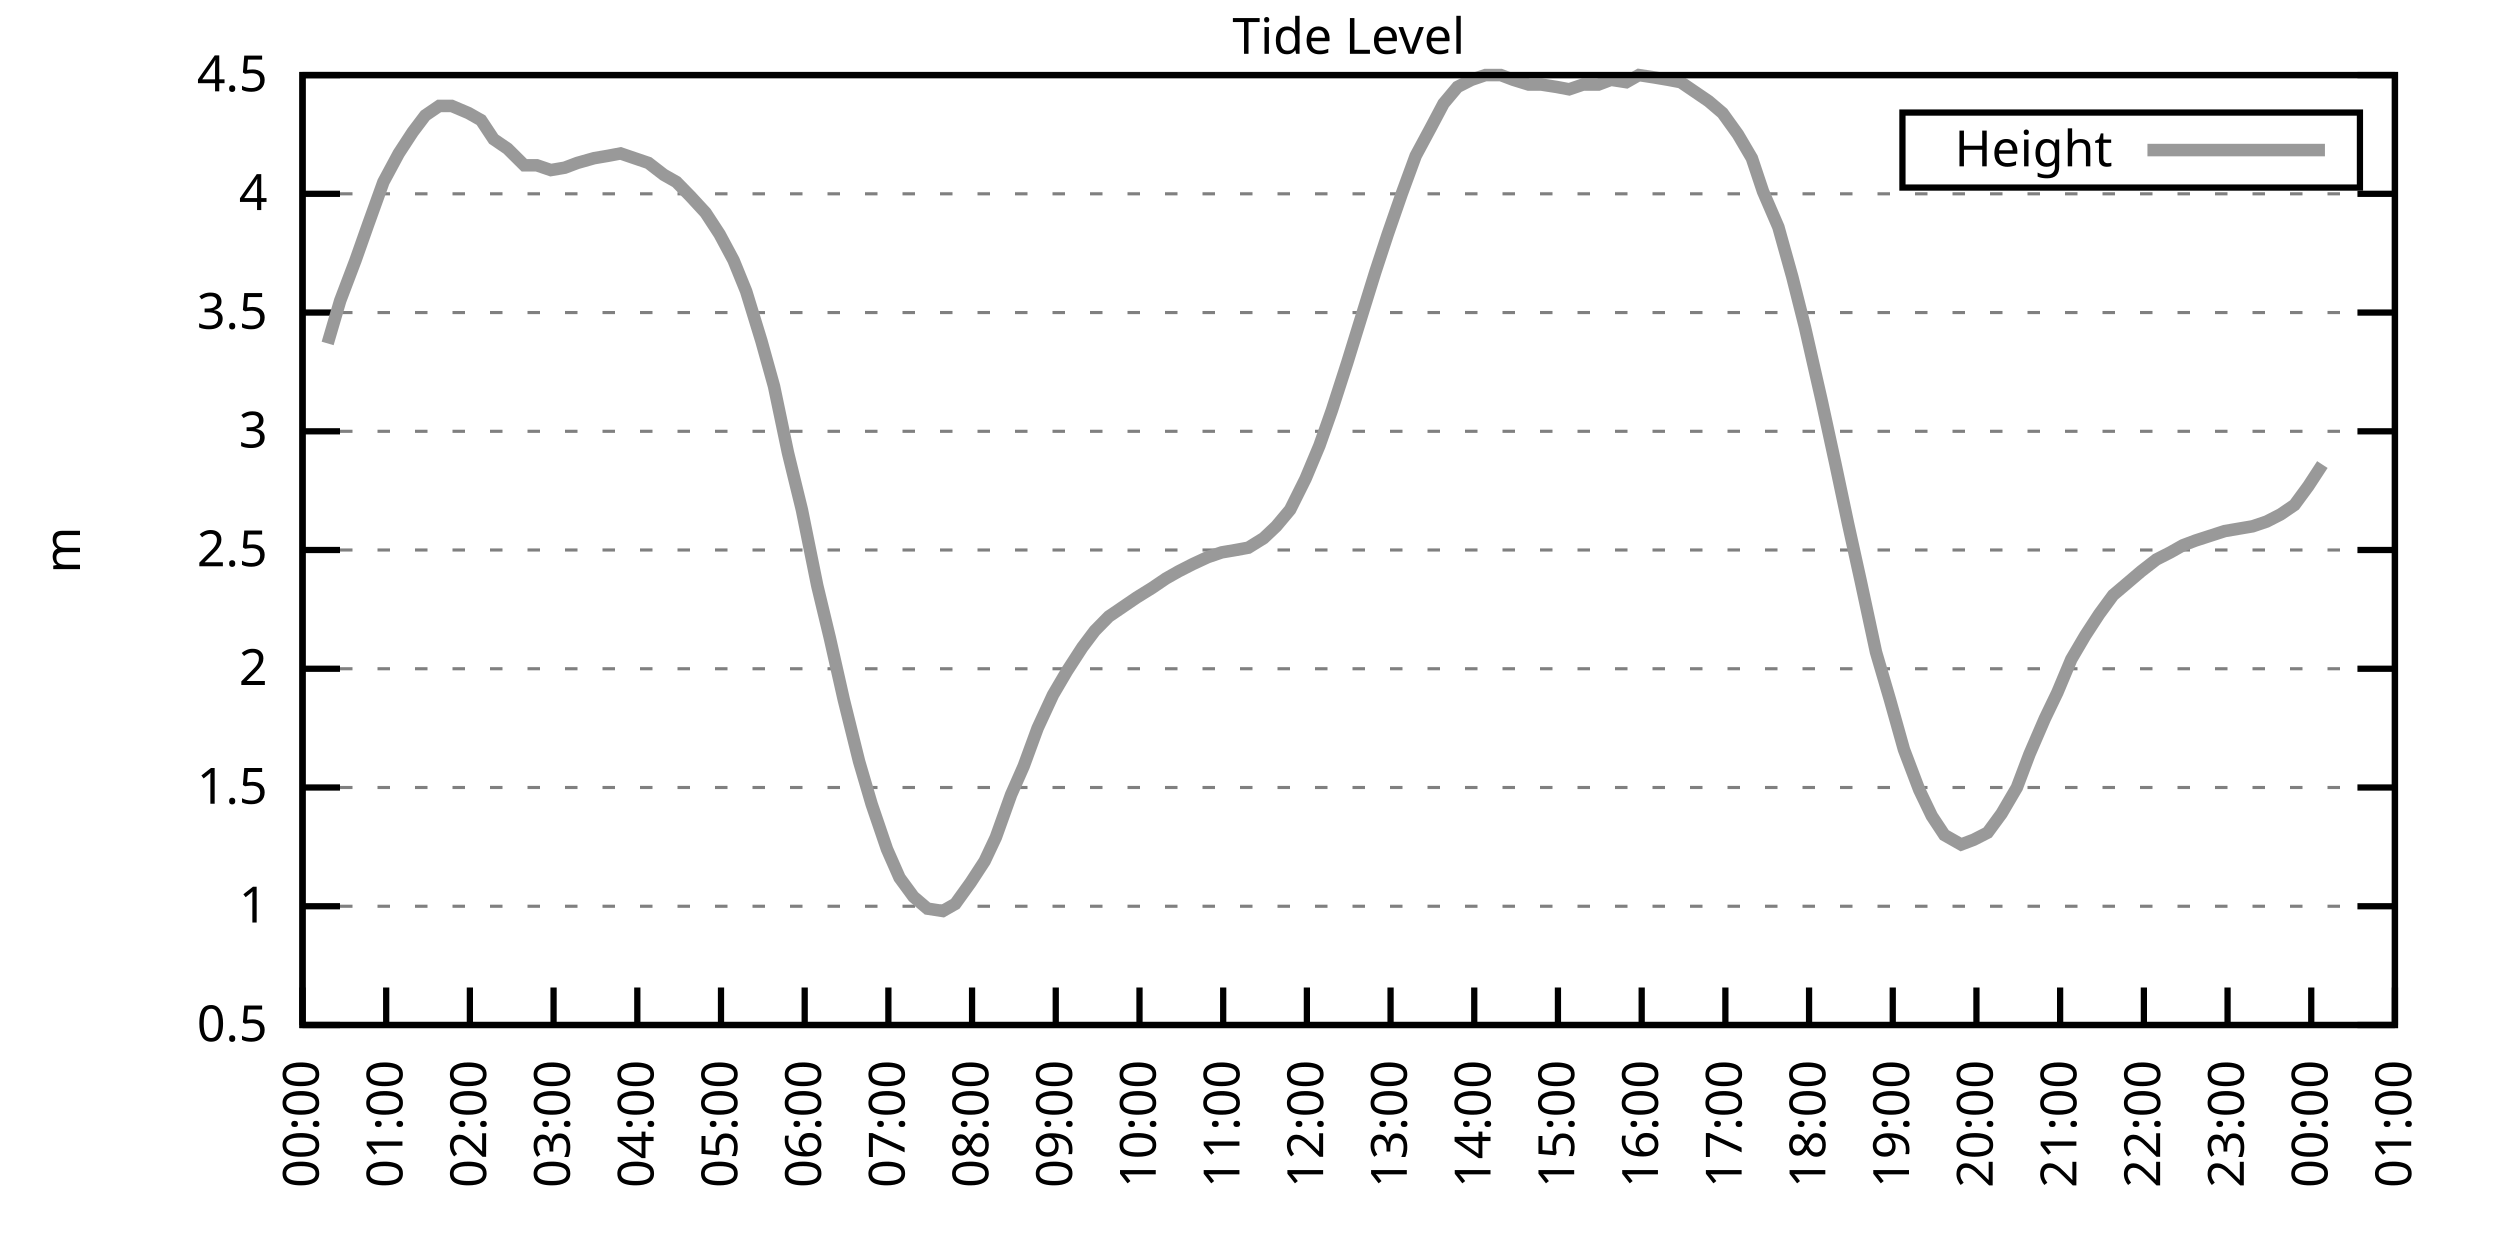
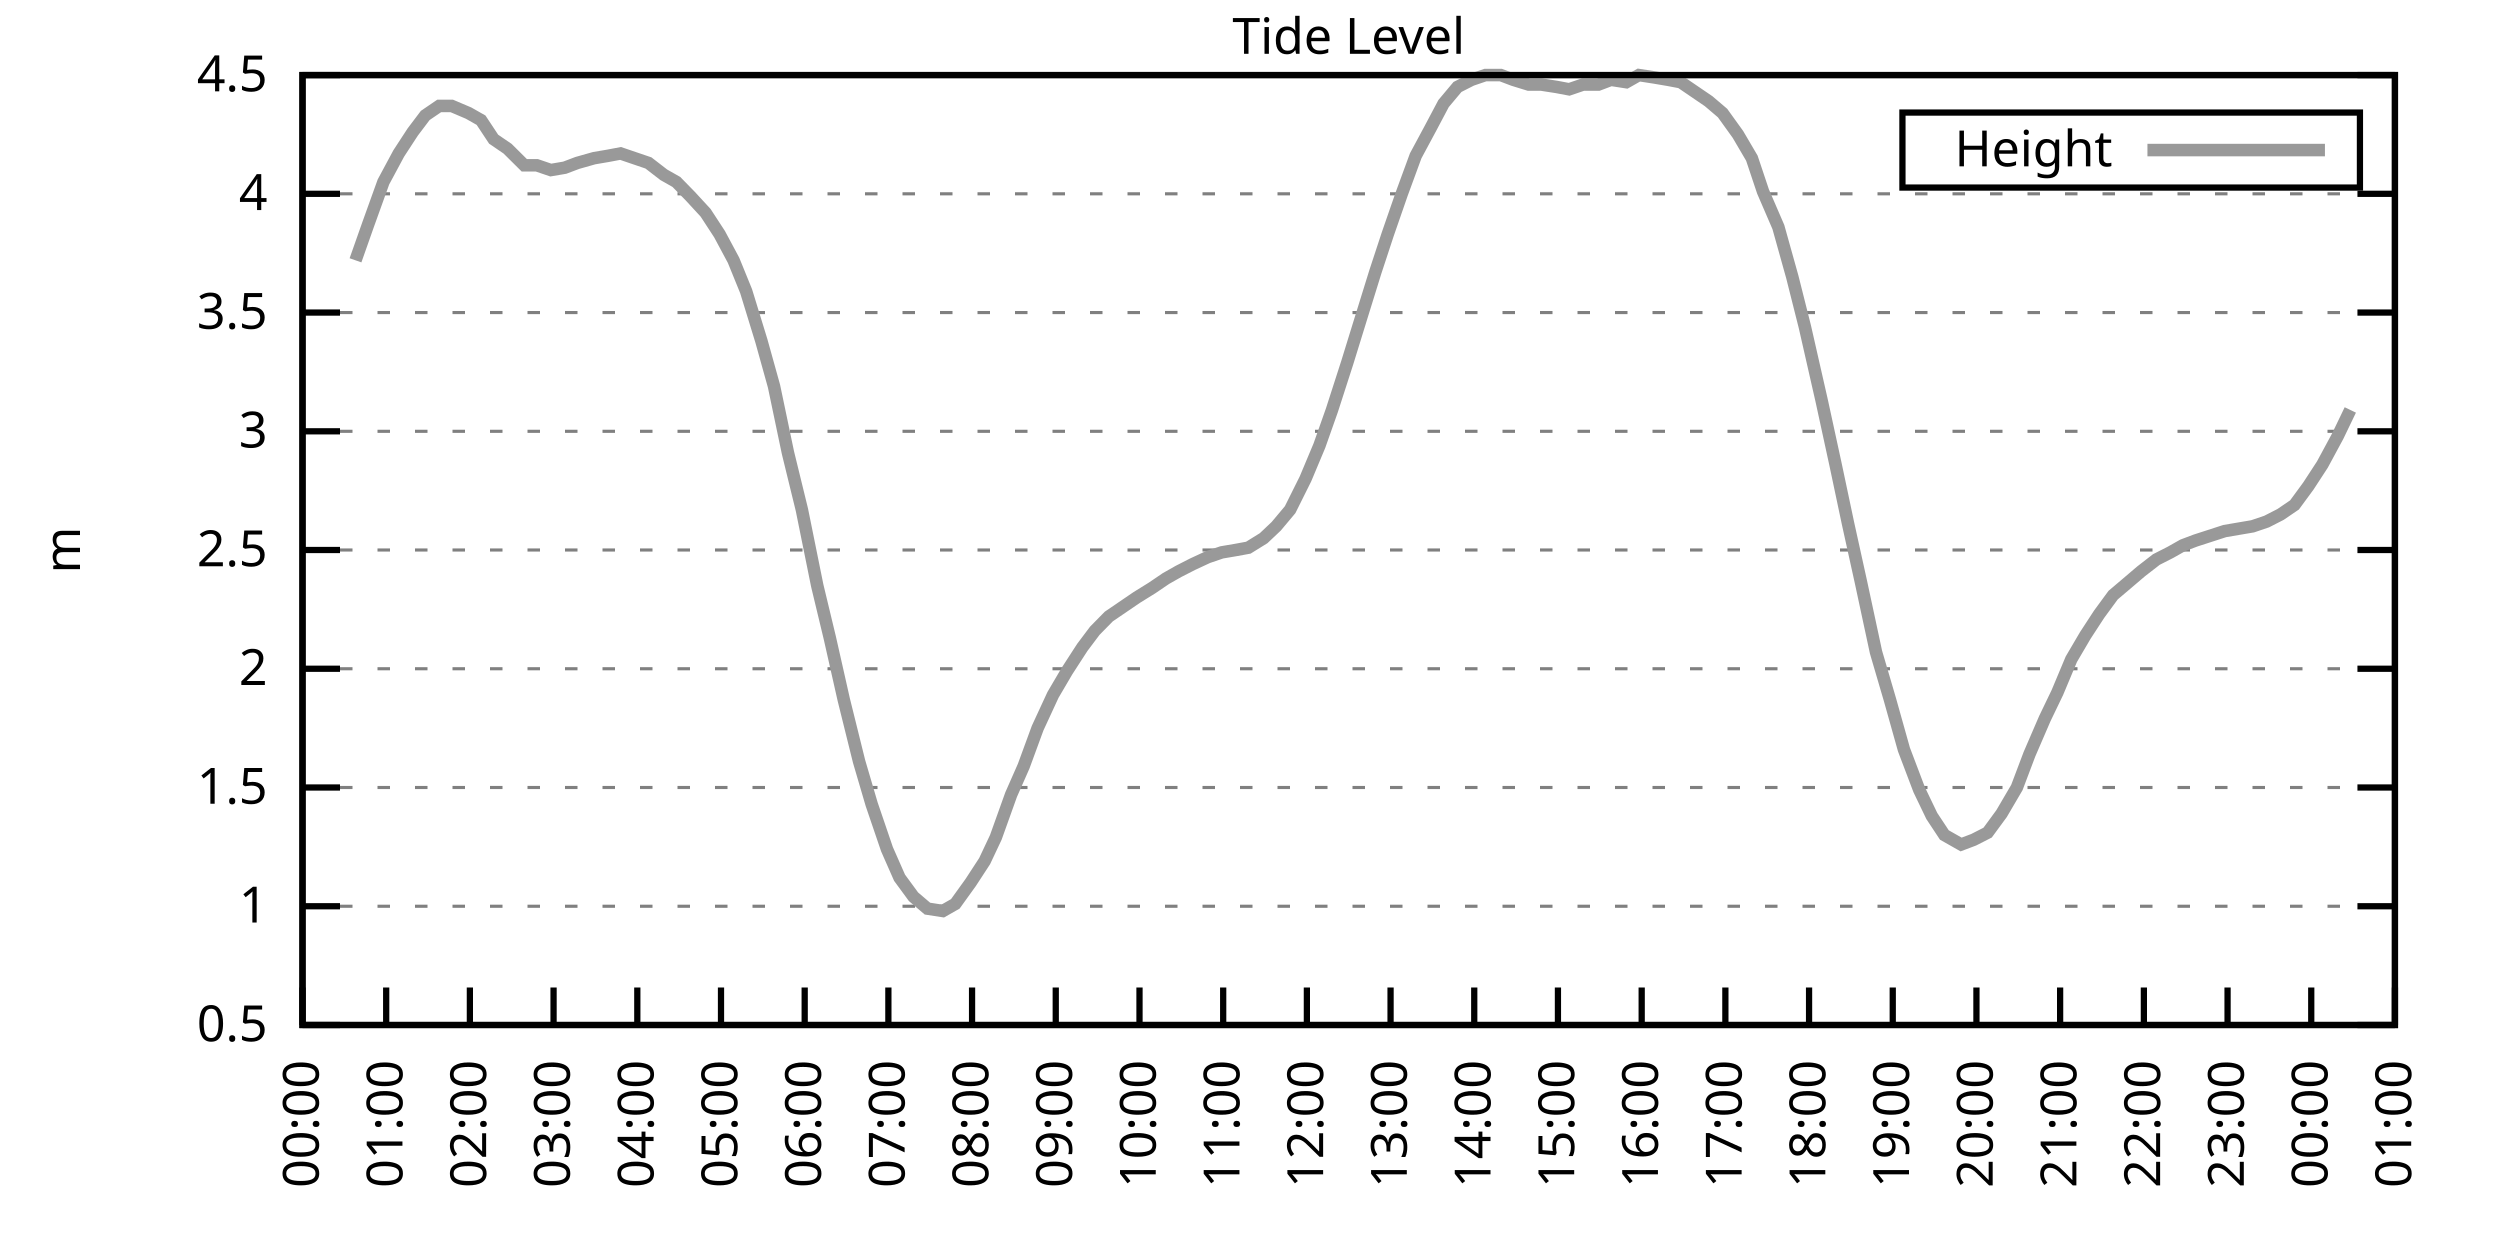
<svg xmlns="http://www.w3.org/2000/svg" xmlns:xlink="http://www.w3.org/1999/xlink" width="400" height="200" viewBox="0 0 400 200">
  <g id="gnuplot_canvas">
    <rect x="0" y="0" width="400" height="200" fill="none" />
    <defs>
      <circle id="gpDot" r="0.5" stroke-width="0.5" stroke="currentColor" />
      <path id="gpPt0" stroke-width="0.333" stroke="currentColor" d="M-1,0 h2 M0,-1 v2" />
      <path id="gpPt1" stroke-width="0.333" stroke="currentColor" d="M-1,-1 L1,1 M1,-1 L-1,1" />
      <path id="gpPt2" stroke-width="0.333" stroke="currentColor" d="M-1,0 L1,0 M0,-1 L0,1 M-1,-1 L1,1 M-1,1 L1,-1" />
      <rect id="gpPt3" stroke-width="0.333" stroke="currentColor" x="-1" y="-1" width="2" height="2" />
      <rect id="gpPt4" stroke-width="0.333" stroke="currentColor" fill="currentColor" x="-1" y="-1" width="2" height="2" />
      <circle id="gpPt5" stroke-width="0.333" stroke="currentColor" cx="0" cy="0" r="1" />
      <use xlink:href="#gpPt5" id="gpPt6" fill="currentColor" stroke="none" />
      <path id="gpPt7" stroke-width="0.333" stroke="currentColor" d="M0,-1.33 L-1.33,0.67 L1.33,0.67 z" />
      <use xlink:href="#gpPt7" id="gpPt8" fill="currentColor" stroke="none" />
      <use xlink:href="#gpPt7" id="gpPt9" stroke="currentColor" transform="rotate(180)" />
      <use xlink:href="#gpPt9" id="gpPt10" fill="currentColor" stroke="none" />
      <use xlink:href="#gpPt3" id="gpPt11" stroke="currentColor" transform="rotate(45)" />
      <use xlink:href="#gpPt11" id="gpPt12" fill="currentColor" stroke="none" />
      <path id="gpPt13" stroke-width="0.333" stroke="currentColor" d="M0,1.330 L1.265,0.411 L0.782,-1.067 L-0.782,-1.076 L-1.265,0.411 z" />
      <use xlink:href="#gpPt13" id="gpPt14" fill="currentColor" stroke="none" />
      <filter id="textbox" filterUnits="objectBoundingBox" x="0" y="0" height="1" width="1">
        <feFlood flood-color="white" flood-opacity="1" result="bgnd" />
        <feComposite in="SourceGraphic" in2="bgnd" operator="atop" />
      </filter>
      <filter id="greybox" filterUnits="objectBoundingBox" x="0" y="0" height="1" width="1">
        <feFlood flood-color="lightgrey" flood-opacity="1" result="grey" />
        <feComposite in="SourceGraphic" in2="grey" operator="atop" />
      </filter>
    </defs>
    <g fill="none" color="white" stroke="currentColor" stroke-width="1.00" stroke-linecap="butt" stroke-linejoin="miter">
</g>
    <g fill="none" color="black" stroke="currentColor" stroke-width="1.00" stroke-linecap="butt" stroke-linejoin="miter">
      <g stroke="none" shape-rendering="crispEdges">
        <polygon fill="rgb(255, 255, 255)" points="48.40,164.00 383.18,164.00 383.18,12.02 48.40,12.02 " />
      </g>
    </g>
    <g fill="none" color="black" stroke="currentColor" stroke-width="1.00" stroke-linecap="butt" stroke-linejoin="miter">
</g>
    <g fill="none" color="black" stroke="black" stroke-width="0.50" stroke-linecap="butt" stroke-linejoin="miter">
</g>
    <g fill="none" color="gray" stroke="currentColor" stroke-width="0.50" stroke-linecap="butt" stroke-linejoin="miter">
      <path stroke="gray" stroke-dasharray="2,4" class="gridline" d="M48.40,164.00 L383.19,164.00  " />
    </g>
    <g fill="none" color="gray" stroke="gray" stroke-width="1.00" stroke-linecap="butt" stroke-linejoin="miter">
</g>
    <g fill="none" color="black" stroke="currentColor" stroke-width="1.00" stroke-linecap="butt" stroke-linejoin="miter">
      <path stroke="black" d="M48.40,164.00 L54.40,164.00 M383.19,164.00 L377.19,164.00  " />
      <g transform="translate(42.80,166.60)" stroke="none" fill="black" font-family="Sans" font-size="8.00" text-anchor="end">
        <text>
          <tspan font-family="Sans"> 0.5</tspan>
        </text>
      </g>
    </g>
    <g fill="none" color="black" stroke="currentColor" stroke-width="1.00" stroke-linecap="butt" stroke-linejoin="miter">
</g>
    <g fill="none" color="black" stroke="black" stroke-width="0.50" stroke-linecap="butt" stroke-linejoin="miter">
</g>
    <g fill="none" color="gray" stroke="currentColor" stroke-width="0.50" stroke-linecap="butt" stroke-linejoin="miter">
      <path stroke="gray" stroke-dasharray="2,4" class="gridline" d="M48.40,145.00 L383.19,145.00  " />
    </g>
    <g fill="none" color="gray" stroke="gray" stroke-width="1.00" stroke-linecap="butt" stroke-linejoin="miter">
</g>
    <g fill="none" color="black" stroke="currentColor" stroke-width="1.00" stroke-linecap="butt" stroke-linejoin="miter">
      <path stroke="black" d="M48.40,145.00 L54.40,145.00 M383.19,145.00 L377.19,145.00  " />
      <g transform="translate(42.80,147.60)" stroke="none" fill="black" font-family="Sans" font-size="8.00" text-anchor="end">
        <text>
          <tspan font-family="Sans"> 1</tspan>
        </text>
      </g>
    </g>
    <g fill="none" color="black" stroke="currentColor" stroke-width="1.00" stroke-linecap="butt" stroke-linejoin="miter">
</g>
    <g fill="none" color="black" stroke="black" stroke-width="0.50" stroke-linecap="butt" stroke-linejoin="miter">
</g>
    <g fill="none" color="gray" stroke="currentColor" stroke-width="0.50" stroke-linecap="butt" stroke-linejoin="miter">
      <path stroke="gray" stroke-dasharray="2,4" class="gridline" d="M48.40,126.00 L383.19,126.00  " />
    </g>
    <g fill="none" color="gray" stroke="gray" stroke-width="1.00" stroke-linecap="butt" stroke-linejoin="miter">
</g>
    <g fill="none" color="black" stroke="currentColor" stroke-width="1.00" stroke-linecap="butt" stroke-linejoin="miter">
      <path stroke="black" d="M48.40,126.00 L54.40,126.00 M383.19,126.00 L377.19,126.00  " />
      <g transform="translate(42.80,128.60)" stroke="none" fill="black" font-family="Sans" font-size="8.00" text-anchor="end">
        <text>
          <tspan font-family="Sans"> 1.5</tspan>
        </text>
      </g>
    </g>
    <g fill="none" color="black" stroke="currentColor" stroke-width="1.00" stroke-linecap="butt" stroke-linejoin="miter">
</g>
    <g fill="none" color="black" stroke="black" stroke-width="0.50" stroke-linecap="butt" stroke-linejoin="miter">
</g>
    <g fill="none" color="gray" stroke="currentColor" stroke-width="0.50" stroke-linecap="butt" stroke-linejoin="miter">
      <path stroke="gray" stroke-dasharray="2,4" class="gridline" d="M48.40,107.00 L383.19,107.00  " />
    </g>
    <g fill="none" color="gray" stroke="gray" stroke-width="1.00" stroke-linecap="butt" stroke-linejoin="miter">
</g>
    <g fill="none" color="black" stroke="currentColor" stroke-width="1.00" stroke-linecap="butt" stroke-linejoin="miter">
      <path stroke="black" d="M48.40,107.00 L54.40,107.00 M383.19,107.00 L377.19,107.00  " />
      <g transform="translate(42.80,109.60)" stroke="none" fill="black" font-family="Sans" font-size="8.00" text-anchor="end">
        <text>
          <tspan font-family="Sans"> 2</tspan>
        </text>
      </g>
    </g>
    <g fill="none" color="black" stroke="currentColor" stroke-width="1.00" stroke-linecap="butt" stroke-linejoin="miter">
</g>
    <g fill="none" color="black" stroke="black" stroke-width="0.50" stroke-linecap="butt" stroke-linejoin="miter">
</g>
    <g fill="none" color="gray" stroke="currentColor" stroke-width="0.50" stroke-linecap="butt" stroke-linejoin="miter">
      <path stroke="gray" stroke-dasharray="2,4" class="gridline" d="M48.40,88.00 L383.19,88.00  " />
    </g>
    <g fill="none" color="gray" stroke="gray" stroke-width="1.00" stroke-linecap="butt" stroke-linejoin="miter">
</g>
    <g fill="none" color="black" stroke="currentColor" stroke-width="1.00" stroke-linecap="butt" stroke-linejoin="miter">
      <path stroke="black" d="M48.40,88.00 L54.40,88.00 M383.19,88.00 L377.19,88.00  " />
      <g transform="translate(42.80,90.60)" stroke="none" fill="black" font-family="Sans" font-size="8.00" text-anchor="end">
        <text>
          <tspan font-family="Sans"> 2.5</tspan>
        </text>
      </g>
    </g>
    <g fill="none" color="black" stroke="currentColor" stroke-width="1.00" stroke-linecap="butt" stroke-linejoin="miter">
</g>
    <g fill="none" color="black" stroke="black" stroke-width="0.50" stroke-linecap="butt" stroke-linejoin="miter">
</g>
    <g fill="none" color="gray" stroke="currentColor" stroke-width="0.50" stroke-linecap="butt" stroke-linejoin="miter">
      <path stroke="gray" stroke-dasharray="2,4" class="gridline" d="M48.40,69.01 L383.19,69.01  " />
    </g>
    <g fill="none" color="gray" stroke="gray" stroke-width="1.00" stroke-linecap="butt" stroke-linejoin="miter">
</g>
    <g fill="none" color="black" stroke="currentColor" stroke-width="1.00" stroke-linecap="butt" stroke-linejoin="miter">
      <path stroke="black" d="M48.40,69.01 L54.40,69.01 M383.19,69.01 L377.19,69.01  " />
      <g transform="translate(42.80,71.61)" stroke="none" fill="black" font-family="Sans" font-size="8.00" text-anchor="end">
        <text>
          <tspan font-family="Sans"> 3</tspan>
        </text>
      </g>
    </g>
    <g fill="none" color="black" stroke="currentColor" stroke-width="1.00" stroke-linecap="butt" stroke-linejoin="miter">
</g>
    <g fill="none" color="black" stroke="black" stroke-width="0.50" stroke-linecap="butt" stroke-linejoin="miter">
</g>
    <g fill="none" color="gray" stroke="currentColor" stroke-width="0.50" stroke-linecap="butt" stroke-linejoin="miter">
      <path stroke="gray" stroke-dasharray="2,4" class="gridline" d="M48.40,50.01 L383.19,50.01  " />
    </g>
    <g fill="none" color="gray" stroke="gray" stroke-width="1.00" stroke-linecap="butt" stroke-linejoin="miter">
</g>
    <g fill="none" color="black" stroke="currentColor" stroke-width="1.00" stroke-linecap="butt" stroke-linejoin="miter">
      <path stroke="black" d="M48.40,50.01 L54.40,50.01 M383.19,50.01 L377.19,50.01  " />
      <g transform="translate(42.80,52.61)" stroke="none" fill="black" font-family="Sans" font-size="8.00" text-anchor="end">
        <text>
          <tspan font-family="Sans"> 3.5</tspan>
        </text>
      </g>
    </g>
    <g fill="none" color="black" stroke="currentColor" stroke-width="1.00" stroke-linecap="butt" stroke-linejoin="miter">
</g>
    <g fill="none" color="black" stroke="black" stroke-width="0.50" stroke-linecap="butt" stroke-linejoin="miter">
</g>
    <g fill="none" color="gray" stroke="currentColor" stroke-width="0.50" stroke-linecap="butt" stroke-linejoin="miter">
      <path stroke="gray" stroke-dasharray="2,4" class="gridline" d="M48.40,31.01 L383.19,31.01  " />
    </g>
    <g fill="none" color="gray" stroke="gray" stroke-width="1.00" stroke-linecap="butt" stroke-linejoin="miter">
</g>
    <g fill="none" color="black" stroke="currentColor" stroke-width="1.00" stroke-linecap="butt" stroke-linejoin="miter">
      <path stroke="black" d="M48.40,31.01 L54.40,31.01 M383.19,31.01 L377.19,31.01  " />
      <g transform="translate(42.80,33.61)" stroke="none" fill="black" font-family="Sans" font-size="8.00" text-anchor="end">
        <text>
          <tspan font-family="Sans"> 4</tspan>
        </text>
      </g>
    </g>
    <g fill="none" color="black" stroke="currentColor" stroke-width="1.00" stroke-linecap="butt" stroke-linejoin="miter">
</g>
    <g fill="none" color="black" stroke="black" stroke-width="0.50" stroke-linecap="butt" stroke-linejoin="miter">
</g>
    <g fill="none" color="gray" stroke="currentColor" stroke-width="0.50" stroke-linecap="butt" stroke-linejoin="miter">
      <path stroke="gray" stroke-dasharray="2,4" class="gridline" d="M48.40,12.01 L383.19,12.01  " />
    </g>
    <g fill="none" color="gray" stroke="gray" stroke-width="1.00" stroke-linecap="butt" stroke-linejoin="miter">
</g>
    <g fill="none" color="black" stroke="currentColor" stroke-width="1.00" stroke-linecap="butt" stroke-linejoin="miter">
      <path stroke="black" d="M48.40,12.01 L54.40,12.01 M383.19,12.01 L377.19,12.01  " />
      <g transform="translate(42.80,14.61)" stroke="none" fill="black" font-family="Sans" font-size="8.00" text-anchor="end">
        <text>
          <tspan font-family="Sans"> 4.5</tspan>
        </text>
      </g>
    </g>
    <g fill="none" color="black" stroke="currentColor" stroke-width="1.00" stroke-linecap="butt" stroke-linejoin="miter">
      <path stroke="black" d="M48.40,164.00 L48.40,158.00  " />
      <g transform="translate(51.00,169.60) rotate(270.00)" stroke="none" fill="black" font-family="Sans" font-size="8.00" text-anchor="end">
        <text>
          <tspan font-family="Sans">00:00</tspan>
        </text>
      </g>
    </g>
    <g fill="none" color="black" stroke="currentColor" stroke-width="1.00" stroke-linecap="butt" stroke-linejoin="miter">
      <path stroke="black" d="M61.79,164.00 L61.79,158.00  " />
      <g transform="translate(64.39,169.60) rotate(270.00)" stroke="none" fill="black" font-family="Sans" font-size="8.00" text-anchor="end">
        <text>
          <tspan font-family="Sans">01:00</tspan>
        </text>
      </g>
    </g>
    <g fill="none" color="black" stroke="currentColor" stroke-width="1.00" stroke-linecap="butt" stroke-linejoin="miter">
      <path stroke="black" d="M75.18,164.00 L75.18,158.00  " />
      <g transform="translate(77.78,169.60) rotate(270.00)" stroke="none" fill="black" font-family="Sans" font-size="8.00" text-anchor="end">
        <text>
          <tspan font-family="Sans">02:00</tspan>
        </text>
      </g>
    </g>
    <g fill="none" color="black" stroke="currentColor" stroke-width="1.00" stroke-linecap="butt" stroke-linejoin="miter">
      <path stroke="black" d="M88.57,164.00 L88.57,158.00  " />
      <g transform="translate(91.17,169.60) rotate(270.00)" stroke="none" fill="black" font-family="Sans" font-size="8.00" text-anchor="end">
        <text>
          <tspan font-family="Sans">03:00</tspan>
        </text>
      </g>
    </g>
    <g fill="none" color="black" stroke="currentColor" stroke-width="1.00" stroke-linecap="butt" stroke-linejoin="miter">
      <path stroke="black" d="M101.97,164.00 L101.97,158.00  " />
      <g transform="translate(104.57,169.60) rotate(270.00)" stroke="none" fill="black" font-family="Sans" font-size="8.00" text-anchor="end">
        <text>
          <tspan font-family="Sans">04:00</tspan>
        </text>
      </g>
    </g>
    <g fill="none" color="black" stroke="currentColor" stroke-width="1.00" stroke-linecap="butt" stroke-linejoin="miter">
      <path stroke="black" d="M115.36,164.00 L115.36,158.00  " />
      <g transform="translate(117.96,169.60) rotate(270.00)" stroke="none" fill="black" font-family="Sans" font-size="8.00" text-anchor="end">
        <text>
          <tspan font-family="Sans">05:00</tspan>
        </text>
      </g>
    </g>
    <g fill="none" color="black" stroke="currentColor" stroke-width="1.00" stroke-linecap="butt" stroke-linejoin="miter">
      <path stroke="black" d="M128.75,164.00 L128.75,158.00  " />
      <g transform="translate(131.35,169.60) rotate(270.00)" stroke="none" fill="black" font-family="Sans" font-size="8.00" text-anchor="end">
        <text>
          <tspan font-family="Sans">06:00</tspan>
        </text>
      </g>
    </g>
    <g fill="none" color="black" stroke="currentColor" stroke-width="1.00" stroke-linecap="butt" stroke-linejoin="miter">
      <path stroke="black" d="M142.14,164.00 L142.14,158.00  " />
      <g transform="translate(144.74,169.60) rotate(270.00)" stroke="none" fill="black" font-family="Sans" font-size="8.00" text-anchor="end">
        <text>
          <tspan font-family="Sans">07:00</tspan>
        </text>
      </g>
    </g>
    <g fill="none" color="black" stroke="currentColor" stroke-width="1.00" stroke-linecap="butt" stroke-linejoin="miter">
      <path stroke="black" d="M155.53,164.00 L155.53,158.00  " />
      <g transform="translate(158.13,169.60) rotate(270.00)" stroke="none" fill="black" font-family="Sans" font-size="8.00" text-anchor="end">
        <text>
          <tspan font-family="Sans">08:00</tspan>
        </text>
      </g>
    </g>
    <g fill="none" color="black" stroke="currentColor" stroke-width="1.00" stroke-linecap="butt" stroke-linejoin="miter">
      <path stroke="black" d="M168.92,164.00 L168.92,158.00  " />
      <g transform="translate(171.52,169.60) rotate(270.00)" stroke="none" fill="black" font-family="Sans" font-size="8.00" text-anchor="end">
        <text>
          <tspan font-family="Sans">09:00</tspan>
        </text>
      </g>
    </g>
    <g fill="none" color="black" stroke="currentColor" stroke-width="1.00" stroke-linecap="butt" stroke-linejoin="miter">
      <path stroke="black" d="M182.32,164.00 L182.32,158.00  " />
      <g transform="translate(184.92,169.60) rotate(270.00)" stroke="none" fill="black" font-family="Sans" font-size="8.00" text-anchor="end">
        <text>
          <tspan font-family="Sans">10:00</tspan>
        </text>
      </g>
    </g>
    <g fill="none" color="black" stroke="currentColor" stroke-width="1.00" stroke-linecap="butt" stroke-linejoin="miter">
      <path stroke="black" d="M195.71,164.00 L195.71,158.00  " />
      <g transform="translate(198.31,169.60) rotate(270.00)" stroke="none" fill="black" font-family="Sans" font-size="8.00" text-anchor="end">
        <text>
          <tspan font-family="Sans">11:00</tspan>
        </text>
      </g>
    </g>
    <g fill="none" color="black" stroke="currentColor" stroke-width="1.00" stroke-linecap="butt" stroke-linejoin="miter">
      <path stroke="black" d="M209.10,164.00 L209.10,158.00  " />
      <g transform="translate(211.70,169.60) rotate(270.00)" stroke="none" fill="black" font-family="Sans" font-size="8.00" text-anchor="end">
        <text>
          <tspan font-family="Sans">12:00</tspan>
        </text>
      </g>
    </g>
    <g fill="none" color="black" stroke="currentColor" stroke-width="1.00" stroke-linecap="butt" stroke-linejoin="miter">
      <path stroke="black" d="M222.49,164.00 L222.49,158.00  " />
      <g transform="translate(225.09,169.60) rotate(270.00)" stroke="none" fill="black" font-family="Sans" font-size="8.00" text-anchor="end">
        <text>
          <tspan font-family="Sans">13:00</tspan>
        </text>
      </g>
    </g>
    <g fill="none" color="black" stroke="currentColor" stroke-width="1.00" stroke-linecap="butt" stroke-linejoin="miter">
      <path stroke="black" d="M235.88,164.00 L235.88,158.00  " />
      <g transform="translate(238.48,169.60) rotate(270.00)" stroke="none" fill="black" font-family="Sans" font-size="8.00" text-anchor="end">
        <text>
          <tspan font-family="Sans">14:00</tspan>
        </text>
      </g>
    </g>
    <g fill="none" color="black" stroke="currentColor" stroke-width="1.00" stroke-linecap="butt" stroke-linejoin="miter">
      <path stroke="black" d="M249.27,164.00 L249.27,158.00  " />
      <g transform="translate(251.87,169.60) rotate(270.00)" stroke="none" fill="black" font-family="Sans" font-size="8.00" text-anchor="end">
        <text>
          <tspan font-family="Sans">15:00</tspan>
        </text>
      </g>
    </g>
    <g fill="none" color="black" stroke="currentColor" stroke-width="1.00" stroke-linecap="butt" stroke-linejoin="miter">
      <path stroke="black" d="M262.67,164.00 L262.67,158.00  " />
      <g transform="translate(265.27,169.60) rotate(270.00)" stroke="none" fill="black" font-family="Sans" font-size="8.00" text-anchor="end">
        <text>
          <tspan font-family="Sans">16:00</tspan>
        </text>
      </g>
    </g>
    <g fill="none" color="black" stroke="currentColor" stroke-width="1.00" stroke-linecap="butt" stroke-linejoin="miter">
      <path stroke="black" d="M276.06,164.00 L276.06,158.00  " />
      <g transform="translate(278.66,169.60) rotate(270.00)" stroke="none" fill="black" font-family="Sans" font-size="8.00" text-anchor="end">
        <text>
          <tspan font-family="Sans">17:00</tspan>
        </text>
      </g>
    </g>
    <g fill="none" color="black" stroke="currentColor" stroke-width="1.00" stroke-linecap="butt" stroke-linejoin="miter">
      <path stroke="black" d="M289.45,164.00 L289.45,158.00  " />
      <g transform="translate(292.05,169.60) rotate(270.00)" stroke="none" fill="black" font-family="Sans" font-size="8.00" text-anchor="end">
        <text>
          <tspan font-family="Sans">18:00</tspan>
        </text>
      </g>
    </g>
    <g fill="none" color="black" stroke="currentColor" stroke-width="1.00" stroke-linecap="butt" stroke-linejoin="miter">
      <path stroke="black" d="M302.84,164.00 L302.84,158.00  " />
      <g transform="translate(305.44,169.60) rotate(270.00)" stroke="none" fill="black" font-family="Sans" font-size="8.00" text-anchor="end">
        <text>
          <tspan font-family="Sans">19:00</tspan>
        </text>
      </g>
    </g>
    <g fill="none" color="black" stroke="currentColor" stroke-width="1.00" stroke-linecap="butt" stroke-linejoin="miter">
      <path stroke="black" d="M316.23,164.00 L316.23,158.00  " />
      <g transform="translate(318.83,169.60) rotate(270.00)" stroke="none" fill="black" font-family="Sans" font-size="8.00" text-anchor="end">
        <text>
          <tspan font-family="Sans">20:00</tspan>
        </text>
      </g>
    </g>
    <g fill="none" color="black" stroke="currentColor" stroke-width="1.00" stroke-linecap="butt" stroke-linejoin="miter">
      <path stroke="black" d="M329.62,164.00 L329.62,158.00  " />
      <g transform="translate(332.22,169.60) rotate(270.00)" stroke="none" fill="black" font-family="Sans" font-size="8.00" text-anchor="end">
        <text>
          <tspan font-family="Sans">21:00</tspan>
        </text>
      </g>
    </g>
    <g fill="none" color="black" stroke="currentColor" stroke-width="1.00" stroke-linecap="butt" stroke-linejoin="miter">
      <path stroke="black" d="M343.02,164.00 L343.02,158.00  " />
      <g transform="translate(345.62,169.60) rotate(270.00)" stroke="none" fill="black" font-family="Sans" font-size="8.00" text-anchor="end">
        <text>
          <tspan font-family="Sans">22:00</tspan>
        </text>
      </g>
    </g>
    <g fill="none" color="black" stroke="currentColor" stroke-width="1.00" stroke-linecap="butt" stroke-linejoin="miter">
      <path stroke="black" d="M356.41,164.00 L356.41,158.00  " />
      <g transform="translate(359.01,169.60) rotate(270.00)" stroke="none" fill="black" font-family="Sans" font-size="8.00" text-anchor="end">
        <text>
          <tspan font-family="Sans">23:00</tspan>
        </text>
      </g>
    </g>
    <g fill="none" color="black" stroke="currentColor" stroke-width="1.00" stroke-linecap="butt" stroke-linejoin="miter">
      <path stroke="black" d="M369.80,164.00 L369.80,158.00  " />
      <g transform="translate(372.40,169.60) rotate(270.00)" stroke="none" fill="black" font-family="Sans" font-size="8.00" text-anchor="end">
        <text>
          <tspan font-family="Sans">00:00</tspan>
        </text>
      </g>
    </g>
    <g fill="none" color="black" stroke="currentColor" stroke-width="1.00" stroke-linecap="butt" stroke-linejoin="miter">
      <path stroke="black" d="M383.19,164.00 L383.19,158.00  " />
      <g transform="translate(385.79,169.60) rotate(270.00)" stroke="none" fill="black" font-family="Sans" font-size="8.00" text-anchor="end">
        <text>
          <tspan font-family="Sans">01:00</tspan>
        </text>
      </g>
    </g>
    <g fill="none" color="black" stroke="currentColor" stroke-width="1.00" stroke-linecap="butt" stroke-linejoin="miter">
</g>
    <g fill="none" color="black" stroke="currentColor" stroke-width="1.00" stroke-linecap="butt" stroke-linejoin="miter">
      <path stroke="black" d="M48.40,12.01 L48.40,164.00 L383.19,164.00 L383.19,12.01 L48.40,12.01 Z  " />
    </g>
    <g fill="none" color="black" stroke="currentColor" stroke-width="1.00" stroke-linecap="butt" stroke-linejoin="miter">
</g>
    <g fill="none" color="black" stroke="currentColor" stroke-width="1.00" stroke-linecap="butt" stroke-linejoin="miter">
      <path stroke="black" d="M304.39,30.01 L304.39,18.01 L377.59,18.01 L377.59,30.01 L304.39,30.01 Z  " />
    </g>
    <g id="Tide_level_plot_1">
      <g fill="none" color="white" stroke="black" stroke-width="2.00" stroke-linecap="butt" stroke-linejoin="miter">
</g>
      <g fill="none" color="black" stroke="currentColor" stroke-width="2.00" stroke-linecap="butt" stroke-linejoin="miter">
        <g transform="translate(337.99,26.61)" stroke="none" fill="black" font-family="Sans" font-size="8.00" text-anchor="end">
          <text>
            <tspan font-family="Sans">Height</tspan>
          </text>
        </g>
      </g>
      <g fill="none" color="black" stroke="currentColor" stroke-width="2.00" stroke-linecap="butt" stroke-linejoin="miter">
-         <path stroke="rgb(153, 153, 153)" d="M343.59,24.01 L371.99,24.01 M52.42,54.95 L54.43,48.11 L56.88,41.65 L58.89,35.95 L61.35,29.11 L63.80,24.55   L66.03,21.13 L68.04,18.47 L70.27,16.95 L72.28,16.95 L74.96,18.09 L76.97,19.23 L78.98,22.27 L81.21,23.79   L83.89,26.45 L85.90,26.45 L88.13,27.21 L90.36,26.83 L92.37,26.07 L95.05,25.31 L97.28,24.93 L99.29,24.55   L101.52,25.31 L103.75,26.07 L106.21,27.97 L108.22,29.11 L110.45,31.39 L112.90,34.05 L115.13,37.47 L117.37,41.65   L119.38,46.59 L121.83,54.57 L123.84,61.79 L126.07,72.43 L128.30,81.55 L130.76,93.70 L132.77,102.06 L135.00,111.94   L137.45,121.82 L139.46,128.66 L141.92,135.88 L143.93,140.44 L146.16,143.48 L148.39,145.38 L150.85,145.76 L152.85,144.62   L155.31,141.20 L157.54,137.78 L159.33,133.98 L161.78,127.14 L163.79,122.58 L166.02,116.50 L168.48,111.18 L170.71,107.38   L173.17,103.58 L175.17,100.92 L177.41,98.64 L179.64,97.12 L181.87,95.60 L184.32,94.08 L186.56,92.56 L188.57,91.42   L190.80,90.28 L193.25,89.14 L195.48,88.38 L197.72,88.00 L199.73,87.63 L202.18,86.11 L204.19,84.21 L206.42,81.55   L208.88,76.61 L211.11,71.29 L213.12,65.59 L215.57,57.99 L217.80,50.77 L220.04,43.55 L222.04,37.47 L224.28,31.01   L226.51,24.93 L228.96,20.37 L230.97,16.57 L233.20,13.91 L235.44,12.77 L237.67,12.01 L240.12,12.01 L242.13,12.77   L244.59,13.53 L246.60,13.53 L249.05,13.91 L251.06,14.29 L253.29,13.53 L255.75,13.53 L257.76,12.77 L260.21,13.15   L262.22,12.01 L264.67,12.39 L266.91,12.77 L268.92,13.15 L271.15,14.67 L273.38,16.19 L275.61,18.09 L278.07,21.51   L280.30,25.31 L282.08,30.63 L284.54,36.33 L286.77,44.31 L288.78,52.29 L291.46,64.07 L293.69,74.33 L295.70,83.83   L297.71,92.94 L300.16,104.34 L302.39,111.94 L304.63,119.92 L307.08,126.38 L309.09,130.56 L311.10,133.60 L313.78,135.12   L315.79,134.36 L318.02,133.22 L320.25,130.18 L322.70,126.00 L324.71,120.68 L327.17,114.98 L329.18,110.80 L331.41,105.48   L333.64,101.68 L335.87,98.26 L338.10,95.22 L340.34,93.32 L342.57,91.42 L345.02,89.52 L347.26,88.38 L349.26,87.25   L351.27,86.49 L355.96,84.97 L358.19,84.59 L360.42,84.21 L362.66,83.45 L364.89,82.31 L367.12,80.79 L369.35,77.75   L371.58,74.33  " />
+         <path stroke="rgb(153, 153, 153)" d="M343.59,24.01 L371.99,24.01 M56.88,41.65 L58.89,35.95 L61.35,29.11 L63.80,24.55 L66.03,21.13 L68.04,18.47   L70.27,16.95 L72.28,16.95 L74.96,18.09 L76.97,19.23 L78.98,22.27 L81.21,23.79 L83.89,26.45 L85.90,26.45   L88.13,27.21 L90.36,26.83 L92.37,26.07 L95.05,25.31 L97.28,24.93 L99.29,24.55 L101.52,25.31 L103.75,26.07   L106.21,27.97 L108.22,29.11 L110.45,31.39 L112.90,34.05 L115.13,37.47 L117.37,41.65 L119.38,46.59 L121.83,54.57   L123.84,61.79 L126.07,72.43 L128.30,81.55 L130.76,93.70 L132.77,102.06 L135.00,111.94 L137.45,121.82 L139.46,128.66   L141.92,135.88 L143.93,140.44 L146.16,143.48 L148.39,145.38 L150.85,145.76 L152.85,144.62 L155.31,141.20 L157.54,137.78   L159.33,133.98 L161.78,127.14 L163.79,122.58 L166.02,116.50 L168.48,111.18 L170.71,107.38 L173.17,103.58 L175.17,100.92   L177.41,98.64 L179.64,97.12 L181.87,95.60 L184.32,94.08 L186.56,92.56 L188.57,91.42 L190.80,90.28 L193.25,89.14   L195.48,88.38 L197.72,88.00 L199.73,87.63 L202.18,86.11 L204.19,84.21 L206.42,81.55 L208.88,76.61 L211.11,71.29   L213.12,65.59 L215.57,57.99 L217.80,50.77 L220.04,43.55 L222.04,37.47 L224.28,31.01 L226.51,24.93 L228.96,20.37   L230.97,16.57 L233.20,13.91 L235.44,12.77 L237.67,12.01 L240.12,12.01 L242.13,12.77 L244.59,13.53 L246.60,13.53   L249.05,13.91 L251.06,14.29 L253.29,13.53 L255.75,13.53 L257.76,12.77 L260.21,13.15 L262.22,12.01 L264.67,12.39   L266.91,12.77 L268.92,13.15 L271.15,14.67 L273.38,16.19 L275.61,18.09 L278.07,21.51 L280.30,25.31 L282.08,30.63   L284.54,36.33 L286.77,44.31 L288.78,52.29 L291.46,64.07 L293.69,74.33 L295.70,83.83 L297.71,92.94 L300.16,104.34   L302.39,111.94 L304.63,119.92 L307.08,126.38 L309.09,130.56 L311.10,133.60 L313.78,135.12 L315.79,134.36 L318.02,133.22   L320.25,130.18 L322.70,126.00 L324.71,120.68 L327.17,114.98 L329.18,110.80 L331.41,105.48 L333.64,101.68 L335.87,98.26   L338.10,95.22 L340.34,93.32 L342.57,91.42 L345.02,89.52 L347.26,88.38 L349.26,87.25 L351.27,86.49 L355.96,84.97   L358.19,84.59 L360.42,84.21 L362.66,83.45 L364.89,82.31 L367.12,80.79 L369.35,77.75 L371.58,74.33 L374.04,69.77   L376.05,65.59  " />
      </g>
    </g>
    <g fill="none" color="black" stroke="currentColor" stroke-width="2.00" stroke-linecap="butt" stroke-linejoin="miter">
</g>
    <g fill="none" color="black" stroke="black" stroke-width="1.00" stroke-linecap="butt" stroke-linejoin="miter">
</g>
    <g fill="none" color="black" stroke="currentColor" stroke-width="1.00" stroke-linecap="butt" stroke-linejoin="miter">
      <path stroke="black" d="M48.40,12.01 L48.40,164.00 L383.19,164.00 L383.19,12.01 L48.40,12.01 Z  " />
      <g transform="translate(12.80,88.01) rotate(270.00)" stroke="none" fill="black" font-family="Sans" font-size="8.00" text-anchor="middle">
        <text>
          <tspan font-family="Sans">m</tspan>
        </text>
      </g>
    </g>
    <g fill="none" color="black" stroke="currentColor" stroke-width="1.00" stroke-linecap="butt" stroke-linejoin="miter">
</g>
    <g fill="none" color="black" stroke="currentColor" stroke-width="1.00" stroke-linecap="butt" stroke-linejoin="miter">
      <g transform="translate(215.79,8.61)" stroke="none" fill="black" font-family="Sans" font-size="8.00" text-anchor="middle">
        <text>
          <tspan font-family="Sans">Tide Level</tspan>
        </text>
      </g>
    </g>
    <g fill="none" color="black" stroke="currentColor" stroke-width="1.00" stroke-linecap="butt" stroke-linejoin="miter">
</g>
  </g>
</svg>
